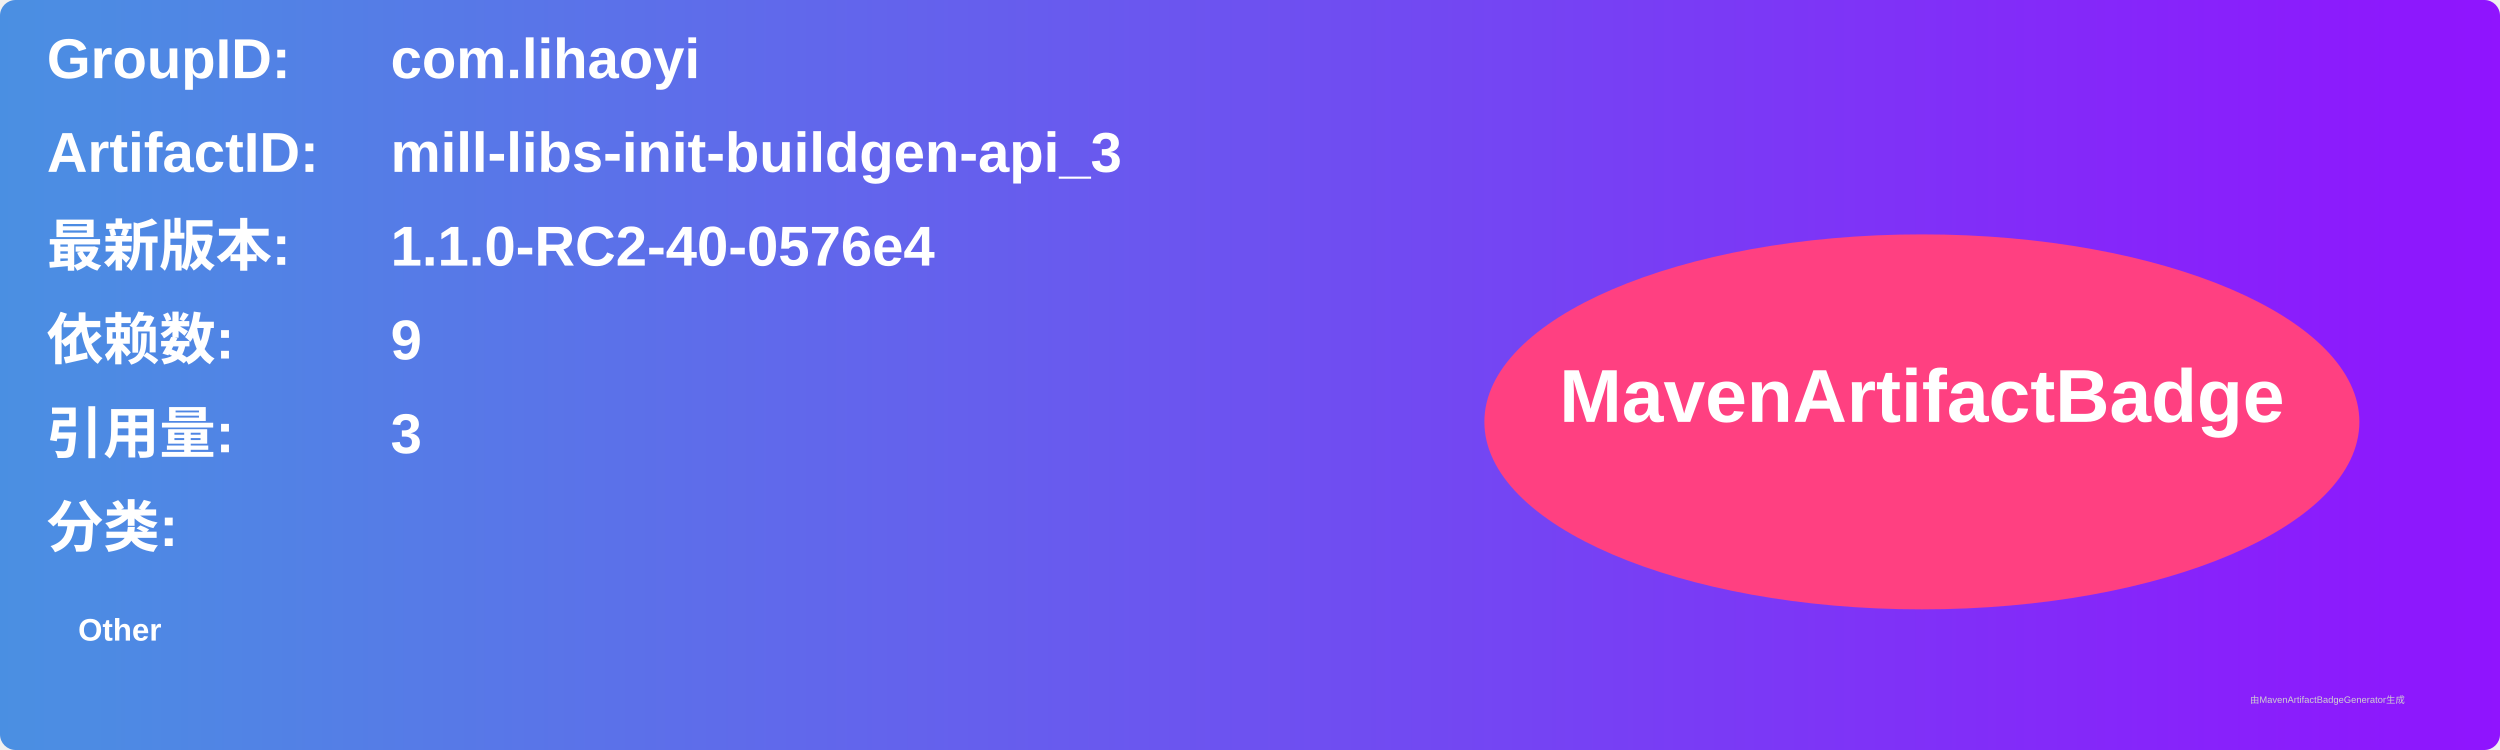
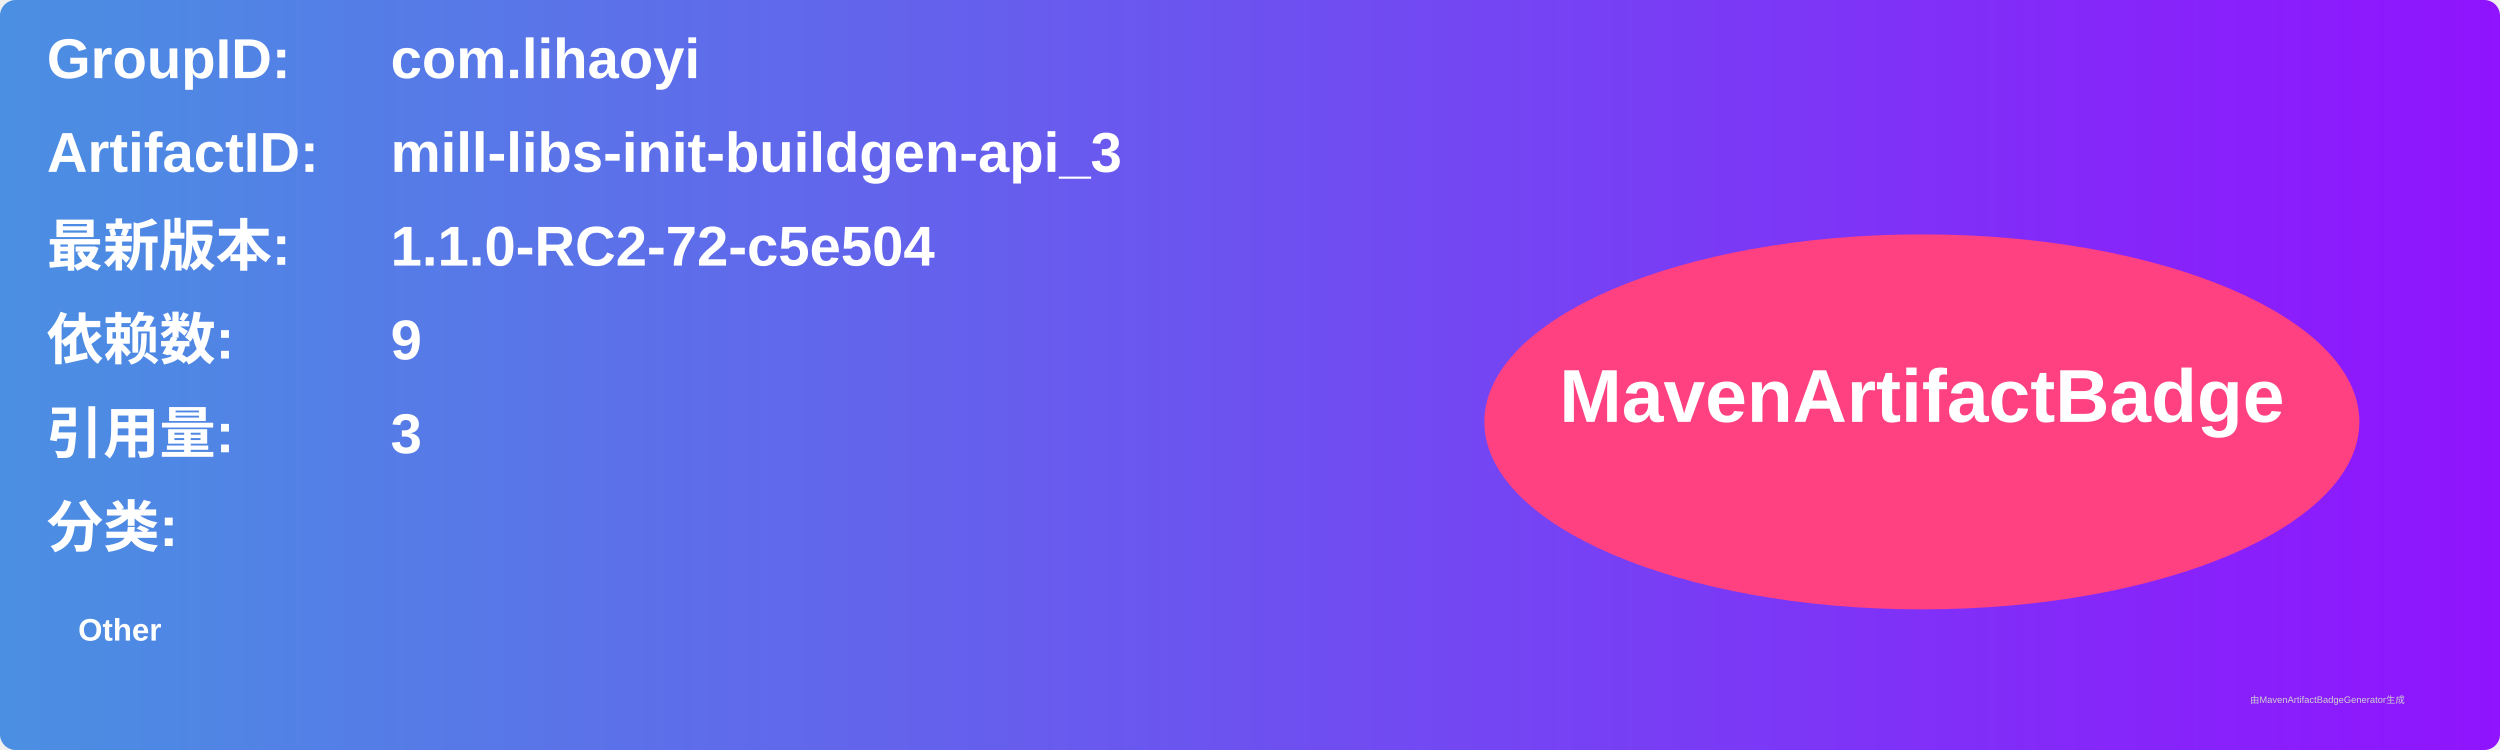
<svg xmlns="http://www.w3.org/2000/svg" width="800" height="240" viewBox="0 0 800 240">
  <linearGradient id="grad" x1="0%" y1="0%" x2="100%" y2="0%">
    <stop offset="0%" stop-color="#4a90e2" />
    <stop offset="100%" stop-color="#9013fe" />
  </linearGradient>
  <rect width="100%" height="100%" rx="5" ry="5" fill="url(#grad)" />
  <g transform="translate(15, 15)">
    <text x="0" y="10" font-family="Arial" font-size="18" fill="white" font-weight="bold" width="260">GroupID:</text>
    <text x="110" y="10" font-family="Arial" font-size="18" fill="white" font-weight="bold" width="460">com.lihaoyi</text>
    <text x="0" y="40" font-family="Arial" font-size="18" fill="white" font-weight="bold" width="260">ArtifactID:</text>
    <text x="110" y="40" font-family="Arial" font-size="18" fill="white" font-weight="bold" width="460">mill-libs-init-buildgen-api_3</text>
    <text x="0" y="70" font-family="Arial" font-size="18" fill="white" font-weight="bold">最新版本:</text>
    <text x="110" y="70" font-family="Arial" font-size="18" fill="white" font-weight="bold">
-       <tspan font-weight="bold">1.1.0-RC2-40-0576e4</tspan>
+       <tspan font-weight="bold">1.1.0-RC2-72-c5e504</tspan>
    </text>
    <text x="0" y="100" font-family="Arial" font-size="18" fill="white" font-weight="bold">依赖数: </text>
    <text x="110" y="100" font-family="Arial" font-size="18" fill="white">
      <tspan font-weight="bold">9</tspan>
    </text>
    <text x="0" y="130" font-family="Arial" font-size="18" fill="white" font-weight="bold">引用量: </text>
    <text x="110" y="130" font-family="Arial" font-size="18" fill="white">
      <tspan font-weight="bold">3</tspan>
    </text>
    <text x="0" y="160" font-family="Arial" font-size="18" fill="white" font-weight="bold">分类:</text>
    <text x="10" y="190" font-family="Arial" font-size="10" fill="white">
      <tspan font-weight="bold">Other</tspan>
    </text>
    <ellipse cx="600" cy="120" rx="140" ry="60" fill="#ff4081" />
    <text x="600" y="120" text-anchor="middle" font-family="Arial" font-size="24" fill="white" font-weight="bold">MavenArtifactBadge</text>
  </g>
  <text x="720" y="225" font-family="Arial" font-size="3" fill="#d0d0d0">由MavenArtifactBadgeGenerator生成</text>
</svg>
